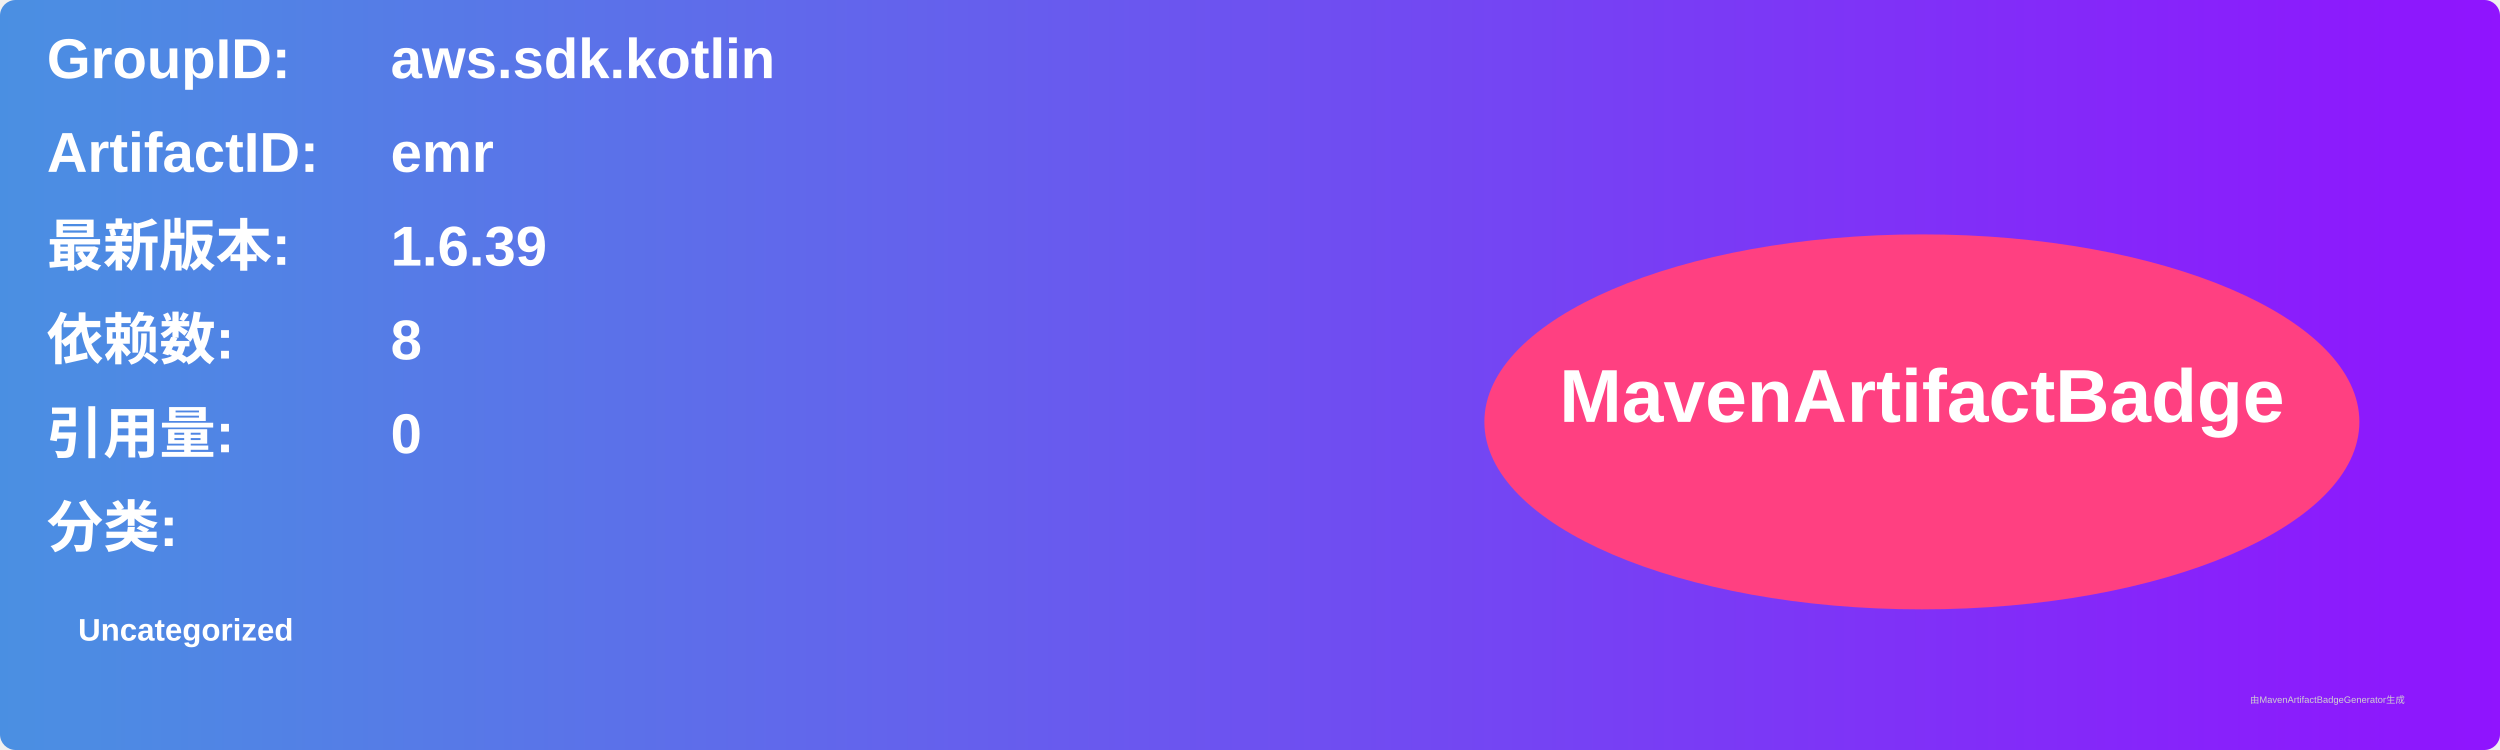
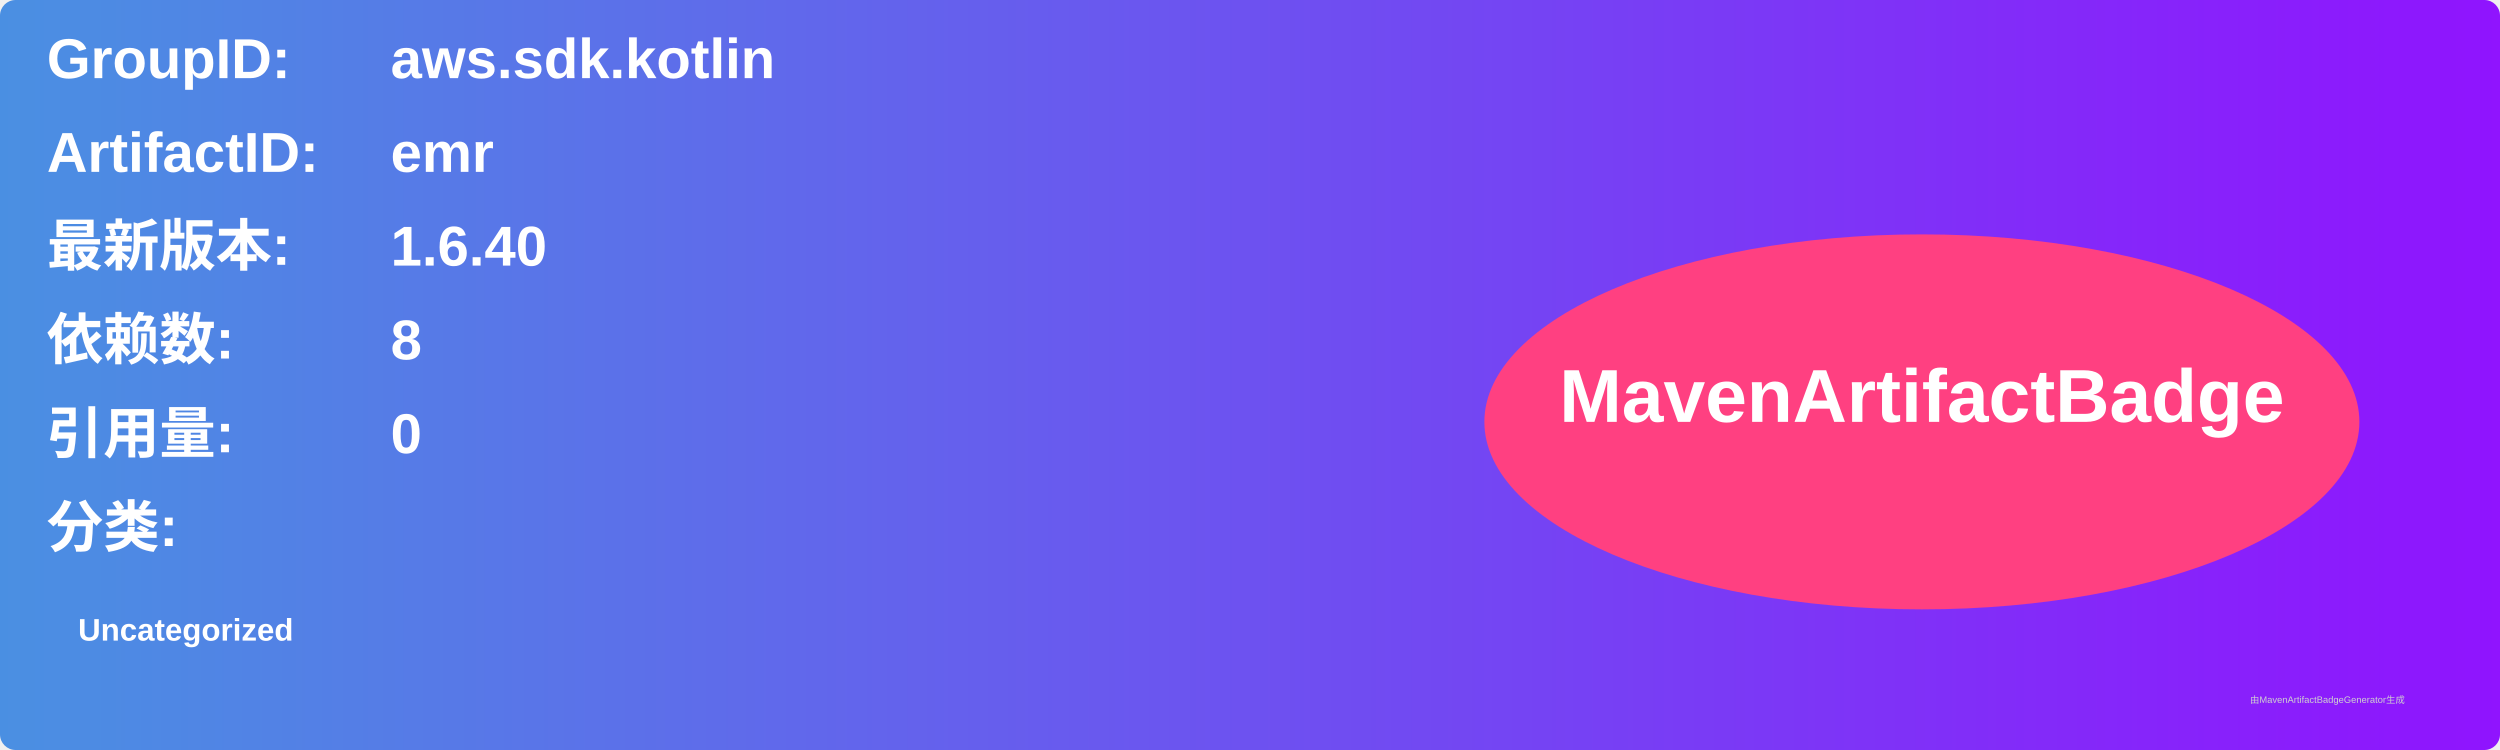
<svg xmlns="http://www.w3.org/2000/svg" width="800" height="240" viewBox="0 0 800 240">
  <linearGradient id="grad" x1="0%" y1="0%" x2="100%" y2="0%">
    <stop offset="0%" stop-color="#4a90e2" />
    <stop offset="100%" stop-color="#9013fe" />
  </linearGradient>
  <rect width="100%" height="100%" rx="5" ry="5" fill="url(#grad)" />
  <g transform="translate(15, 15)">
    <text x="0" y="10" font-family="Arial" font-size="18" fill="white" font-weight="bold" width="260">GroupID:</text>
    <text x="110" y="10" font-family="Arial" font-size="18" fill="white" font-weight="bold" width="460">aws.sdk.kotlin</text>
    <text x="0" y="40" font-family="Arial" font-size="18" fill="white" font-weight="bold" width="260">ArtifactID:</text>
    <text x="110" y="40" font-family="Arial" font-size="18" fill="white" font-weight="bold" width="460">emr</text>
    <text x="0" y="70" font-family="Arial" font-size="18" fill="white" font-weight="bold">最新版本:</text>
    <text x="110" y="70" font-family="Arial" font-size="18" fill="white" font-weight="bold">
-       <tspan font-weight="bold">1.6.39</tspan>
+       <tspan font-weight="bold">1.6.40</tspan>
    </text>
    <text x="0" y="100" font-family="Arial" font-size="18" fill="white" font-weight="bold">依赖数: </text>
    <text x="110" y="100" font-family="Arial" font-size="18" fill="white">
      <tspan font-weight="bold">8</tspan>
    </text>
    <text x="0" y="130" font-family="Arial" font-size="18" fill="white" font-weight="bold">引用量: </text>
    <text x="110" y="130" font-family="Arial" font-size="18" fill="white">
      <tspan font-weight="bold">0</tspan>
    </text>
    <text x="0" y="160" font-family="Arial" font-size="18" fill="white" font-weight="bold">分类:</text>
    <text x="10" y="190" font-family="Arial" font-size="10" fill="white">
      <tspan font-weight="bold">Uncategorized</tspan>
    </text>
    <ellipse cx="600" cy="120" rx="140" ry="60" fill="#ff4081" />
    <text x="600" y="120" text-anchor="middle" font-family="Arial" font-size="24" fill="white" font-weight="bold">MavenArtifactBadge</text>
  </g>
  <text x="720" y="225" font-family="Arial" font-size="3" fill="#d0d0d0">由MavenArtifactBadgeGenerator生成</text>
</svg>
